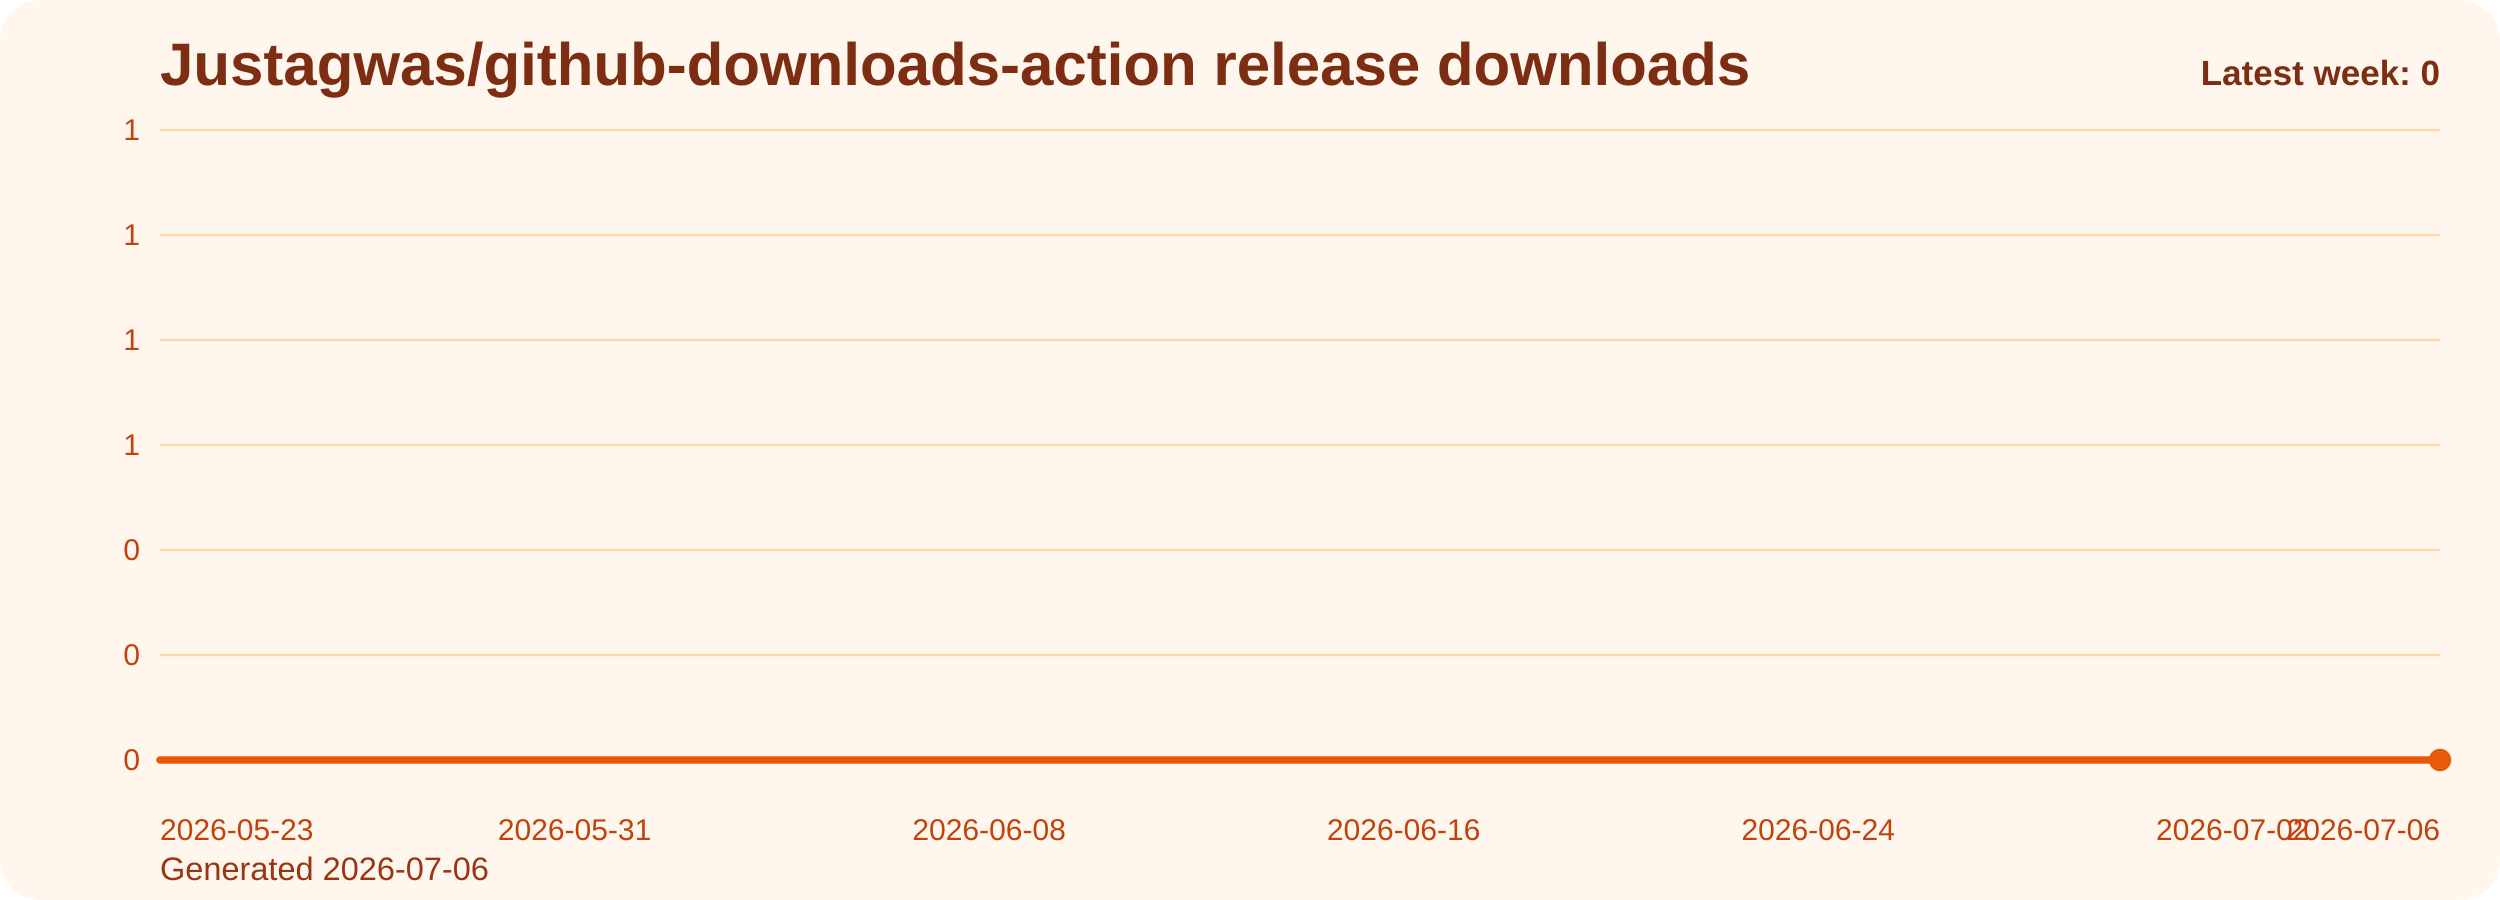
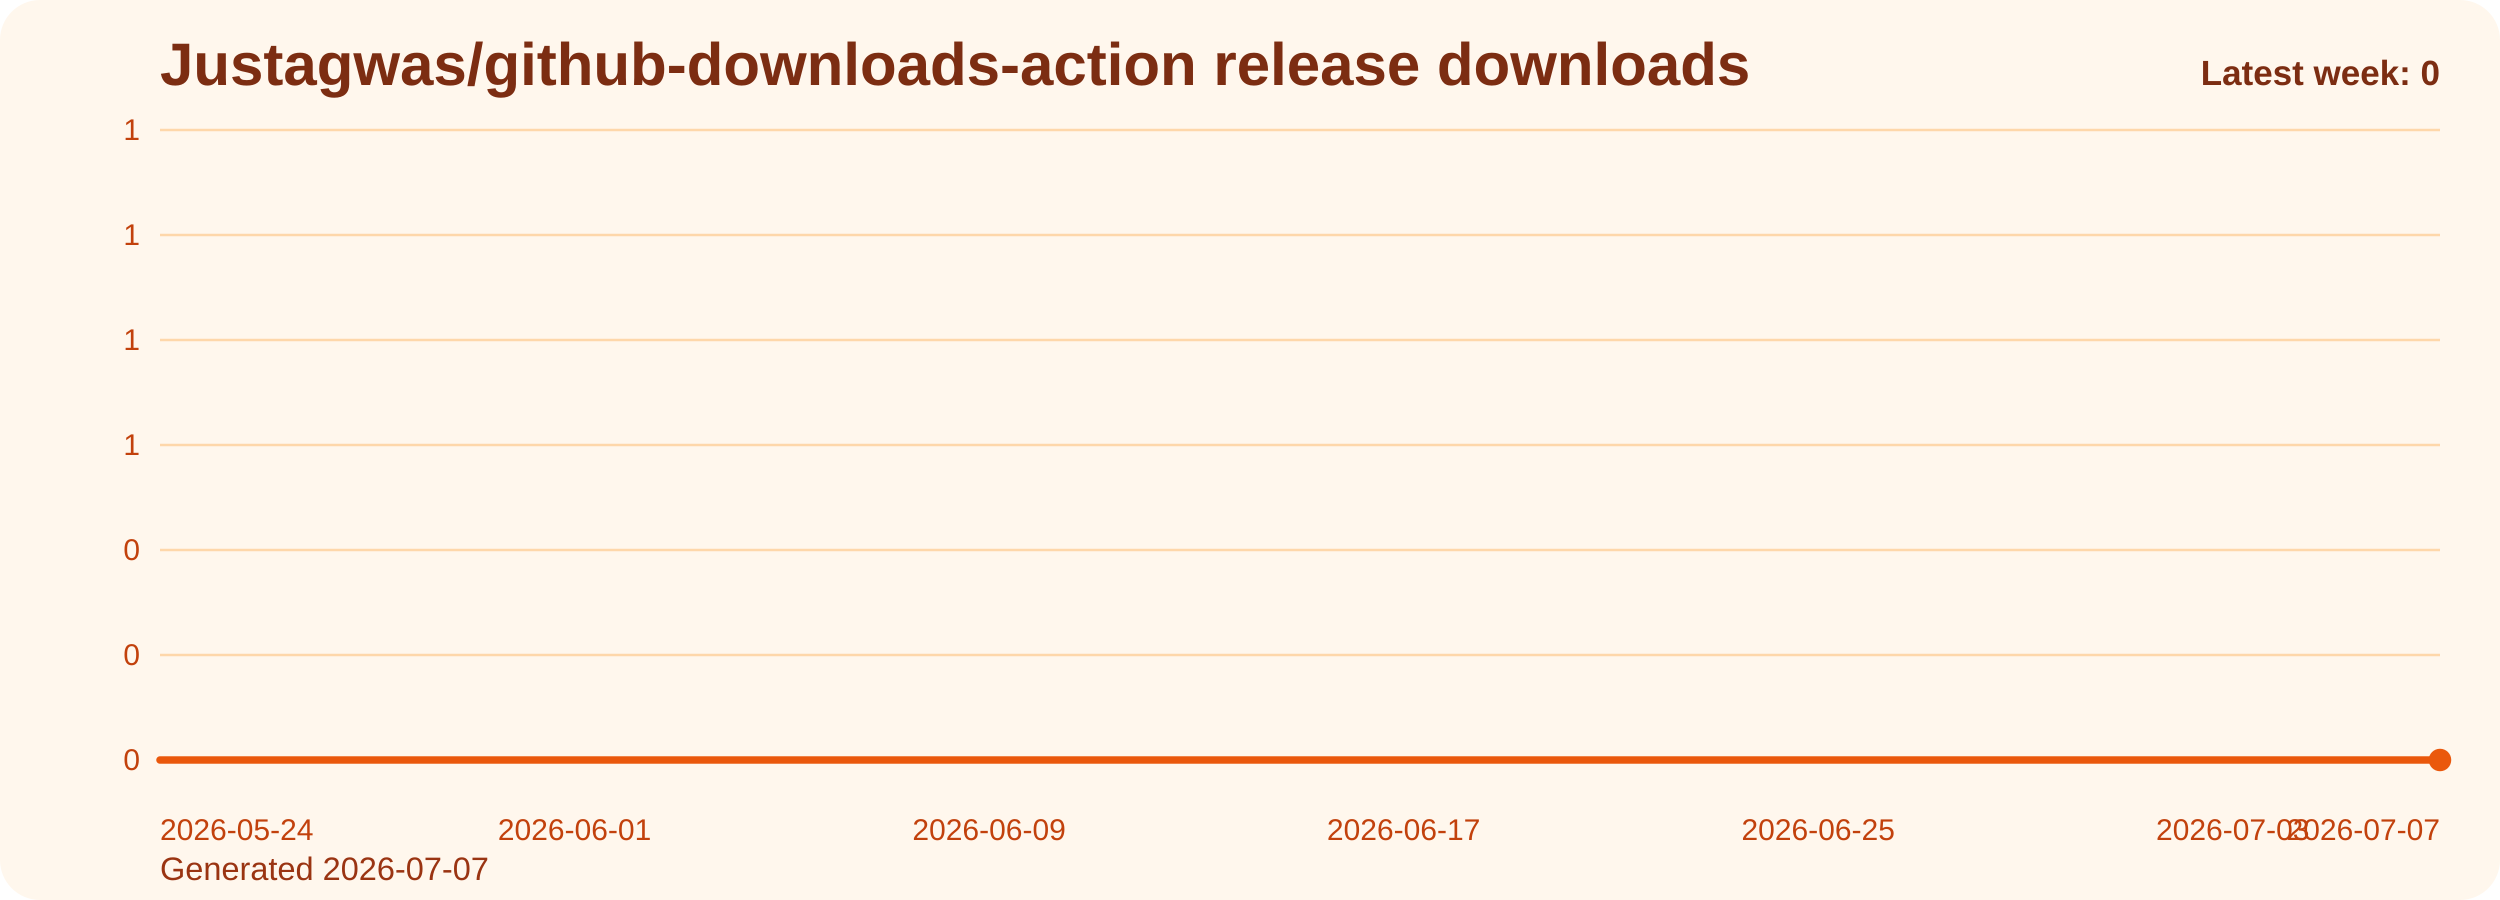
<svg xmlns="http://www.w3.org/2000/svg" viewBox="0 0 1000 360" role="img" aria-label="Justagwas/github-downloads-action release downloads chart">
  <defs>
    <linearGradient id="fill-weekly-orange" x1="0" y1="0" x2="0" y2="1">
      <stop offset="0%" stop-color="#f97316" stop-opacity="0.32" />
      <stop offset="100%" stop-color="#f97316" stop-opacity="0.05" />
    </linearGradient>
    <style>
      .bg { fill: #fff7ed; }
      .title { font: 700 24px Arial, sans-serif; fill: #7c2d12; }
      .sub { font: 400 13px Arial, sans-serif; fill: #9a3412; }
      .grid { stroke: #fed7aa; stroke-width: 1; }
      .axis { font: 400 12px Arial, sans-serif; fill: #c2410c; }
      .line { fill: none; stroke: #ea580c; stroke-width: 3; stroke-linecap: round; stroke-linejoin: round; }
      .dot { fill: #ea580c; }
      .value { font: 600 11px Arial, sans-serif; fill: #9a3412; }
      .latest { font: 700 14px Arial, sans-serif; fill: #7c2d12; }
    </style>
  </defs>
  <rect class="bg" x="0" y="0" width="1000" height="360" rx="16" />
  <text class="title" x="64" y="34">Justagwas/github-downloads-action release downloads</text>
-   <text class="sub" x="64" y="352">Generated 2026-07-06</text>
+   <text class="sub" x="64" y="352">Generated 2026-07-07</text>
  <line x1="64" y1="52.00" x2="976" y2="52.00" class="grid" />
  <text x="56" y="56.00" text-anchor="end" class="axis">1</text>
  <line x1="64" y1="94.00" x2="976" y2="94.00" class="grid" />
  <text x="56" y="98.00" text-anchor="end" class="axis">1</text>
  <line x1="64" y1="136.00" x2="976" y2="136.00" class="grid" />
  <text x="56" y="140.00" text-anchor="end" class="axis">1</text>
  <line x1="64" y1="178.00" x2="976" y2="178.00" class="grid" />
  <text x="56" y="182.00" text-anchor="end" class="axis">1</text>
  <line x1="64" y1="220.00" x2="976" y2="220.00" class="grid" />
  <text x="56" y="224.00" text-anchor="end" class="axis">0</text>
  <line x1="64" y1="262.00" x2="976" y2="262.00" class="grid" />
  <text x="56" y="266.00" text-anchor="end" class="axis">0</text>
  <line x1="64" y1="304.00" x2="976" y2="304.00" class="grid" />
  <text x="56" y="308.00" text-anchor="end" class="axis">0</text>
  <path d="M 64.00 304 L 64.00 304.00 L 84.73 304.00 L 105.45 304.00 L 126.18 304.00 L 146.91 304.00 L 167.64 304.00 L 188.36 304.00 L 209.09 304.00 L 229.82 304.00 L 250.55 304.00 L 271.27 304.00 L 292.00 304.00 L 312.73 304.00 L 333.45 304.00 L 354.18 304.00 L 374.91 304.00 L 395.64 304.00 L 416.36 304.00 L 437.09 304.00 L 457.82 304.00 L 478.55 304.00 L 499.27 304.00 L 520.00 304.00 L 540.73 304.00 L 561.45 304.00 L 582.18 304.00 L 602.91 304.00 L 623.64 304.00 L 644.36 304.00 L 665.09 304.00 L 685.82 304.00 L 706.55 304.00 L 727.27 304.00 L 748.00 304.00 L 768.73 304.00 L 789.45 304.00 L 810.18 304.00 L 830.91 304.00 L 851.64 304.00 L 872.36 304.00 L 893.09 304.00 L 913.82 304.00 L 934.55 304.00 L 955.27 304.00 L 976.00 304.00 L 976.00 304 Z" fill="url(#fill-weekly-orange)" />
  <polyline class="line" points="64.00,304.00 84.73,304.00 105.45,304.00 126.18,304.00 146.91,304.00 167.64,304.00 188.36,304.00 209.09,304.00 229.82,304.00 250.55,304.00 271.27,304.00 292.00,304.00 312.73,304.00 333.45,304.00 354.18,304.00 374.91,304.00 395.64,304.00 416.36,304.00 437.09,304.00 457.82,304.00 478.55,304.00 499.27,304.00 520.00,304.00 540.73,304.00 561.45,304.00 582.18,304.00 602.91,304.00 623.64,304.00 644.36,304.00 665.09,304.00 685.82,304.00 706.55,304.00 727.27,304.00 748.00,304.00 768.73,304.00 789.45,304.00 810.18,304.00 830.91,304.00 851.64,304.00 872.36,304.00 893.09,304.00 913.82,304.00 934.55,304.00 955.27,304.00 976.00,304.00" />
  <circle class="dot" cx="976.00" cy="304.00" r="4.5" />
-   <text class="axis" x="64.00" y="336" text-anchor="start">2026-05-23</text>
-   <text class="axis" x="229.82" y="336" text-anchor="middle">2026-05-31</text>
-   <text class="axis" x="395.64" y="336" text-anchor="middle">2026-06-08</text>
-   <text class="axis" x="561.45" y="336" text-anchor="middle">2026-06-16</text>
-   <text class="axis" x="727.27" y="336" text-anchor="middle">2026-06-24</text>
-   <text class="axis" x="893.09" y="336" text-anchor="middle">2026-07-02</text>
-   <text class="axis" x="976.00" y="336" text-anchor="end">2026-07-06</text>
+   <text class="axis" x="64.00" y="336" text-anchor="start">2026-05-24</text>
+   <text class="axis" x="229.82" y="336" text-anchor="middle">2026-06-01</text>
+   <text class="axis" x="395.64" y="336" text-anchor="middle">2026-06-09</text>
+   <text class="axis" x="561.45" y="336" text-anchor="middle">2026-06-17</text>
+   <text class="axis" x="727.27" y="336" text-anchor="middle">2026-06-25</text>
+   <text class="axis" x="893.09" y="336" text-anchor="middle">2026-07-03</text>
+   <text class="axis" x="976.00" y="336" text-anchor="end">2026-07-07</text>
  <text class="latest" x="976" y="34" text-anchor="end">Latest week: 0</text>
</svg>
